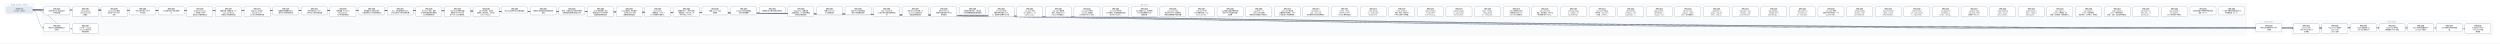
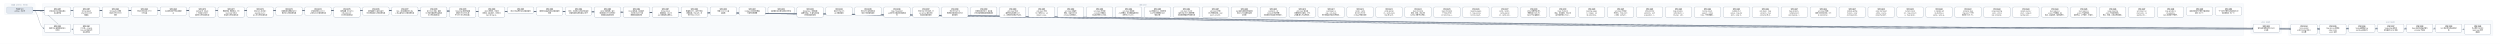
- <svg xmlns="http://www.w3.org/2000/svg" width="23064" height="400" viewBox="0 0 23064 400" font-family="PingFang SC, Microsoft YaHei, sans-serif">
+ <svg xmlns="http://www.w3.org/2000/svg" width="22800" height="400" viewBox="0 0 22800 400" font-family="PingFang SC, Microsoft YaHei, sans-serif">
  <defs>
    <marker id="arrow" viewBox="0 0 10 10" refX="9" refY="5" markerWidth="7" markerHeight="7" orient="auto-start-reverse">
      <path d="M0,0 L10,5 L0,10 z" fill="#475569" />
    </marker>
  </defs>
-   <rect width="23064" height="400" fill="#ffffff" />
+   <rect width="22800" height="400" fill="#ffffff" />
  <rect x="40" y="30" width="280" height="106" rx="12" fill="#f8fafc" stroke="#e2e8f0" />
-   <text x="180" y="50" text-anchor="middle" font-size="13" fill="#64748b">已完成（archive，349 份）</text>
-   <rect x="384" y="30" width="20344" height="298" rx="12" fill="#f8fafc" stroke="#e2e8f0" />
-   <text x="10556" y="50" text-anchor="middle" font-size="13" fill="#64748b">现行 active</text>
-   <rect x="20792" y="186" width="280" height="124" rx="12" fill="#f8fafc" stroke="#e2e8f0" />
-   <text x="20932" y="206" text-anchor="middle" font-size="13" fill="#64748b">v0.43（draft）</text>
-   <rect x="21136" y="186" width="1864" height="142" rx="12" fill="#f8fafc" stroke="#e2e8f0" />
-   <text x="22068" y="206" text-anchor="middle" font-size="13" fill="#64748b">v0.44（draft）</text>
-   <path d="M 300 92 C 10556 92, 10556 257, 20812 257" fill="none" stroke="#475569" stroke-width="1.5" marker-end="url(#arrow)" />
+   <text x="180" y="50" text-anchor="middle" font-size="13" fill="#64748b">已完成（archive，350 份）</text>
+   <rect x="384" y="30" width="20080" height="298" rx="12" fill="#f8fafc" stroke="#e2e8f0" />
+   <text x="10424" y="50" text-anchor="middle" font-size="13" fill="#64748b">现行 active</text>
+   <rect x="20528" y="186" width="280" height="124" rx="12" fill="#f8fafc" stroke="#e2e8f0" />
+   <text x="20668" y="206" text-anchor="middle" font-size="13" fill="#64748b">v0.43（draft）</text>
+   <rect x="20872" y="186" width="1864" height="142" rx="12" fill="#f8fafc" stroke="#e2e8f0" />
+   <text x="21804" y="206" text-anchor="middle" font-size="13" fill="#64748b">v0.44（draft）</text>
+   <path d="M 300 92 C 10424 92, 10424 257, 20548 257" fill="none" stroke="#475569" stroke-width="1.5" marker-end="url(#arrow)" />
  <path d="M 300 92 C 352 92, 352 257, 404 257" fill="none" stroke="#475569" stroke-width="1.5" marker-end="url(#arrow)" />
+   <path d="M 300 92 C 10596 92, 10596 266, 20892 266" fill="none" stroke="#475569" stroke-width="1.5" marker-end="url(#arrow)" />
  <path d="M 300 92 C 10728 92, 10728 266, 21156 266" fill="none" stroke="#475569" stroke-width="1.5" marker-end="url(#arrow)" />
-   <path d="M 300 92 C 10860 92, 10860 266, 21420 266" fill="none" stroke="#475569" stroke-width="1.5" marker-end="url(#arrow)" />
+   <path d="M 300 92 C 10860 92, 10860 257, 21420 257" fill="none" stroke="#475569" stroke-width="1.5" marker-end="url(#arrow)" />
  <path d="M 300 92 C 10992 92, 10992 257, 21684 257" fill="none" stroke="#475569" stroke-width="1.5" marker-end="url(#arrow)" />
  <path d="M 300 92 C 11124 92, 11124 257, 21948 257" fill="none" stroke="#475569" stroke-width="1.5" marker-end="url(#arrow)" />
  <path d="M 300 92 C 11256 92, 11256 257, 22212 257" fill="none" stroke="#475569" stroke-width="1.5" marker-end="url(#arrow)" />
-   <path d="M 300 92 C 11388 92, 11388 257, 22476 257" fill="none" stroke="#475569" stroke-width="1.5" marker-end="url(#arrow)" />
-   <path d="M 300 92 C 11520 92, 11520 266, 22740 266" fill="none" stroke="#475569" stroke-width="1.5" marker-end="url(#arrow)" />
+   <path d="M 300 92 C 11388 92, 11388 266, 22476 266" fill="none" stroke="#475569" stroke-width="1.5" marker-end="url(#arrow)" />
  <path d="M 300 92 C 484 92, 484 266, 668 266" fill="none" stroke="#475569" stroke-width="1.5" marker-end="url(#arrow)" />
  <rect x="404" y="64" width="240" height="74" rx="10" fill="#ffffff" stroke="#64748b" stroke-width="1.5" />
  <text x="524" y="87" text-anchor="middle" font-size="13" font-weight="600">SPEC-0291</text>
  <text x="524" y="105" text-anchor="middle" font-size="13">非空只读 Map 构造与插入</text>
  <text x="524" y="123" text-anchor="middle" font-size="13">序共享存储</text>
-   <rect x="20812" y="220" width="240" height="74" rx="10" fill="#ffffff" stroke="#64748b" stroke-width="1.5" />
-   <text x="20932" y="243" text-anchor="middle" font-size="13" font-weight="600">SPEC-0292</text>
-   <text x="20932" y="261" text-anchor="middle" font-size="13">链内立即消费序列与 owne</text>
-   <text x="20932" y="279" text-anchor="middle" font-size="13">d 结果</text>
+   <rect x="20548" y="220" width="240" height="74" rx="10" fill="#ffffff" stroke="#64748b" stroke-width="1.5" />
+   <text x="20668" y="243" text-anchor="middle" font-size="13" font-weight="600">SPEC-0292</text>
+   <text x="20668" y="261" text-anchor="middle" font-size="13">链内立即消费序列与 owne</text>
+   <text x="20668" y="279" text-anchor="middle" font-size="13">d 结果</text>
  <rect x="404" y="220" width="240" height="74" rx="10" fill="#ffffff" stroke="#64748b" stroke-width="1.5" />
  <text x="524" y="243" text-anchor="middle" font-size="13" font-weight="600">SPEC-0333</text>
  <text x="524" y="261" text-anchor="middle" font-size="13">静态 Map 返回调用的双入</text>
  <text x="524" y="279" text-anchor="middle" font-size="13">口闭合</text>
+   <rect x="20892" y="220" width="240" height="92" rx="10" fill="#ffffff" stroke="#64748b" stroke-width="1.5" />
+   <text x="21012" y="243" text-anchor="middle" font-size="13" font-weight="600">SPEC-0334</text>
+   <text x="21012" y="261" text-anchor="middle" font-size="13">String nullabl</text>
+   <text x="21012" y="279" text-anchor="middle" font-size="13">e 表示与 Map 组合 A</text>
+   <text x="21012" y="297" text-anchor="middle" font-size="13">BI 前置</text>
  <rect x="21156" y="220" width="240" height="92" rx="10" fill="#ffffff" stroke="#64748b" stroke-width="1.5" />
-   <text x="21276" y="243" text-anchor="middle" font-size="13" font-weight="600">SPEC-0334</text>
-   <text x="21276" y="261" text-anchor="middle" font-size="13">String nullabl</text>
-   <text x="21276" y="279" text-anchor="middle" font-size="13">e 表示与 Map 组合 A</text>
-   <text x="21276" y="297" text-anchor="middle" font-size="13">BI 前置</text>
-   <rect x="21420" y="220" width="240" height="92" rx="10" fill="#ffffff" stroke="#64748b" stroke-width="1.5" />
-   <text x="21540" y="243" text-anchor="middle" font-size="13" font-weight="600">SPEC-0335</text>
-   <text x="21540" y="261" text-anchor="middle" font-size="13">Map Borrow 结果的</text>
-   <text x="21540" y="279" text-anchor="middle" font-size="13"> caller contin</text>
-   <text x="21540" y="297" text-anchor="middle" font-size="13">uation 证明</text>
+   <text x="21276" y="243" text-anchor="middle" font-size="13" font-weight="600">SPEC-0335</text>
+   <text x="21276" y="261" text-anchor="middle" font-size="13">Map Borrow 结果的</text>
+   <text x="21276" y="279" text-anchor="middle" font-size="13"> caller contin</text>
+   <text x="21276" y="297" text-anchor="middle" font-size="13">uation 证明</text>
+   <rect x="21420" y="220" width="240" height="74" rx="10" fill="#ffffff" stroke="#64748b" stroke-width="1.5" />
+   <text x="21540" y="243" text-anchor="middle" font-size="13" font-weight="600">SPEC-0336</text>
+   <text x="21540" y="261" text-anchor="middle" font-size="13">Single 函数值的 ow</text>
+   <text x="21540" y="279" text-anchor="middle" font-size="13">ned Map 结果交付</text>
  <rect x="21684" y="220" width="240" height="74" rx="10" fill="#ffffff" stroke="#64748b" stroke-width="1.5" />
-   <text x="21804" y="243" text-anchor="middle" font-size="13" font-weight="600">SPEC-0336</text>
-   <text x="21804" y="261" text-anchor="middle" font-size="13">Single 函数值的 ow</text>
-   <text x="21804" y="279" text-anchor="middle" font-size="13">ned Map 结果交付</text>
+   <text x="21804" y="243" text-anchor="middle" font-size="13" font-weight="600">SPEC-0337</text>
+   <text x="21804" y="261" text-anchor="middle" font-size="13">Single Map 条件结</text>
+   <text x="21804" y="279" text-anchor="middle" font-size="13">果与重绑 owner 运输</text>
  <rect x="21948" y="220" width="240" height="74" rx="10" fill="#ffffff" stroke="#64748b" stroke-width="1.5" />
-   <text x="22068" y="243" text-anchor="middle" font-size="13" font-weight="600">SPEC-0337</text>
-   <text x="22068" y="261" text-anchor="middle" font-size="13">Single Map 条件结</text>
-   <text x="22068" y="279" text-anchor="middle" font-size="13">果与重绑 owner 运输</text>
+   <text x="22068" y="243" text-anchor="middle" font-size="13" font-weight="600">SPEC-0338</text>
+   <text x="22068" y="261" text-anchor="middle" font-size="13">Never 条件的普通求值与</text>
+   <text x="22068" y="279" text-anchor="middle" font-size="13"> provider 不获取</text>
  <rect x="22212" y="220" width="240" height="74" rx="10" fill="#ffffff" stroke="#64748b" stroke-width="1.5" />
-   <text x="22332" y="243" text-anchor="middle" font-size="13" font-weight="600">SPEC-0338</text>
-   <text x="22332" y="261" text-anchor="middle" font-size="13">Never 条件的普通求值与</text>
-   <text x="22332" y="279" text-anchor="middle" font-size="13"> provider 不获取</text>
-   <rect x="22476" y="220" width="240" height="74" rx="10" fill="#ffffff" stroke="#64748b" stroke-width="1.5" />
-   <text x="22596" y="243" text-anchor="middle" font-size="13" font-weight="600">SPEC-0339</text>
-   <text x="22596" y="261" text-anchor="middle" font-size="13">Unit 值实参与待决调用求</text>
-   <text x="22596" y="279" text-anchor="middle" font-size="13">值</text>
-   <rect x="22740" y="220" width="240" height="92" rx="10" fill="#ffffff" stroke="#64748b" stroke-width="1.5" />
-   <text x="22860" y="243" text-anchor="middle" font-size="13" font-weight="600">SPEC-0340</text>
-   <text x="22860" y="261" text-anchor="middle" font-size="13">名义类型 nullable </text>
-   <text x="22860" y="279" text-anchor="middle" font-size="13">retest view 的普</text>
-   <text x="22860" y="297" text-anchor="middle" font-size="13">通读取</text>
+   <text x="22332" y="243" text-anchor="middle" font-size="13" font-weight="600">SPEC-0339</text>
+   <text x="22332" y="261" text-anchor="middle" font-size="13">Unit 值实参与待决调用求</text>
+   <text x="22332" y="279" text-anchor="middle" font-size="13">值</text>
+   <rect x="22476" y="220" width="240" height="92" rx="10" fill="#ffffff" stroke="#64748b" stroke-width="1.5" />
+   <text x="22596" y="243" text-anchor="middle" font-size="13" font-weight="600">SPEC-0340</text>
+   <text x="22596" y="261" text-anchor="middle" font-size="13">名义类型 nullable </text>
+   <text x="22596" y="279" text-anchor="middle" font-size="13">retest view 的普</text>
+   <text x="22596" y="297" text-anchor="middle" font-size="13">通读取</text>
  <rect x="668" y="220" width="240" height="92" rx="10" fill="#ffffff" stroke="#64748b" stroke-width="1.5" />
  <text x="788" y="243" text-anchor="middle" font-size="13" font-weight="600">SPEC-0341</text>
  <text x="788" y="261" text-anchor="middle" font-size="13">D10 统一 compila</text>
  <text x="788" y="279" text-anchor="middle" font-size="13">tion-unit 检查与代</text>
  <text x="788" y="297" text-anchor="middle" font-size="13">码生成管线</text>
  <rect x="668" y="64" width="240" height="92" rx="10" fill="#ffffff" stroke="#64748b" stroke-width="1.5" />
  <text x="788" y="87" text-anchor="middle" font-size="13" font-weight="600">SPEC-0357</text>
  <text x="788" y="105" text-anchor="middle" font-size="13">String subject</text>
  <text x="788" y="123" text-anchor="middle" font-size="13"> when 的 Unit 清</text>
  <text x="788" y="141" text-anchor="middle" font-size="13">理事实</text>
  <rect x="932" y="64" width="240" height="92" rx="10" fill="#ffffff" stroke="#64748b" stroke-width="1.5" />
  <text x="1052" y="87" text-anchor="middle" font-size="13" font-weight="600">SPEC-0360</text>
  <text x="1052" y="105" text-anchor="middle" font-size="13">String when 清理</text>
  <text x="1052" y="123" text-anchor="middle" font-size="13">事实的 refinement</text>
  <text x="1052" y="141" text-anchor="middle" font-size="13"> 消费</text>
  <rect x="1196" y="64" width="240" height="74" rx="10" fill="#ffffff" stroke="#64748b" stroke-width="1.5" />
  <text x="1316" y="87" text-anchor="middle" font-size="13" font-weight="600">SPEC-0368</text>
  <text x="1316" y="105" text-anchor="middle" font-size="13">可信文本扩展与 UTF-8 </text>
  <text x="1316" y="123" text-anchor="middle" font-size="13">字节往返</text>
  <rect x="1460" y="64" width="240" height="74" rx="10" fill="#ffffff" stroke="#64748b" stroke-width="1.5" />
  <text x="1580" y="87" text-anchor="middle" font-size="13" font-weight="600">SPEC-0369</text>
  <text x="1580" y="105" text-anchor="middle" font-size="13">CLI 最终调试产物与源码断</text>
  <text x="1580" y="123" text-anchor="middle" font-size="13">点</text>
  <rect x="1724" y="64" width="240" height="92" rx="10" fill="#ffffff" stroke="#64748b" stroke-width="1.5" />
  <text x="1844" y="87" text-anchor="middle" font-size="13" font-weight="600">SPEC-0370</text>
  <text x="1844" y="105" text-anchor="middle" font-size="13">lambda 体（thunk</text>
  <text x="1844" y="123" text-anchor="middle" font-size="13">）与局部 callable </text>
  <text x="1844" y="141" text-anchor="middle" font-size="13">绑定迁入所有权细化层</text>
  <rect x="1988" y="64" width="240" height="92" rx="10" fill="#ffffff" stroke="#64748b" stroke-width="1.5" />
  <text x="2108" y="87" text-anchor="middle" font-size="13" font-weight="600">SPEC-0371</text>
  <text x="2108" y="105" text-anchor="middle" font-size="13">整数内建、整数区间、Stri</text>
  <text x="2108" y="123" text-anchor="middle" font-size="13">ng.clone() 与文本</text>
  <text x="2108" y="141" text-anchor="middle" font-size="13">原语迁入所有权细化层</text>
  <rect x="2252" y="64" width="240" height="92" rx="10" fill="#ffffff" stroke="#64748b" stroke-width="1.5" />
  <text x="2372" y="87" text-anchor="middle" font-size="13" font-weight="600">SPEC-0372</text>
  <text x="2372" y="105" text-anchor="middle" font-size="13">泛型 class 与泛型 C</text>
  <text x="2372" y="123" text-anchor="middle" font-size="13">opyable enum c</text>
  <text x="2372" y="141" text-anchor="middle" font-size="13">lass 迁入所有权细化层</text>
  <rect x="2516" y="64" width="240" height="74" rx="10" fill="#ffffff" stroke="#64748b" stroke-width="1.5" />
  <text x="2636" y="87" text-anchor="middle" font-size="13" font-weight="600">SPEC-0373</text>
  <text x="2636" y="105" text-anchor="middle" font-size="13">局部解构与整数区间 for </text>
  <text x="2636" y="123" text-anchor="middle" font-size="13">循环迁入所有权细化层</text>
  <rect x="2780" y="64" width="240" height="74" rx="10" fill="#ffffff" stroke="#64748b" stroke-width="1.5" />
  <text x="2900" y="87" text-anchor="middle" font-size="13" font-weight="600">SPEC-0374</text>
  <text x="2900" y="105" text-anchor="middle" font-size="13">所有权原语与 const v</text>
  <text x="2900" y="123" text-anchor="middle" font-size="13">al 物化迁入所有权细化层</text>
  <rect x="3044" y="64" width="240" height="92" rx="10" fill="#ffffff" stroke="#64748b" stroke-width="1.5" />
  <text x="3164" y="87" text-anchor="middle" font-size="13" font-weight="600">SPEC-0375</text>
  <text x="3164" y="105" text-anchor="middle" font-size="13">顺序容器（Array/Lis</text>
  <text x="3164" y="123" text-anchor="middle" font-size="13">t/MutableList）</text>
  <text x="3164" y="141" text-anchor="middle" font-size="13">迁入所有权细化层</text>
  <rect x="3308" y="64" width="240" height="74" rx="10" fill="#ffffff" stroke="#64748b" stroke-width="1.5" />
  <text x="3428" y="87" text-anchor="middle" font-size="13" font-weight="600">SPEC-0376</text>
  <text x="3428" y="105" text-anchor="middle" font-size="13">顺序容器 for 遍历与运行</text>
  <text x="3428" y="123" text-anchor="middle" font-size="13">时长度构造迁入所有权细化层</text>
  <rect x="3572" y="64" width="240" height="74" rx="10" fill="#ffffff" stroke="#64748b" stroke-width="1.5" />
  <text x="3692" y="87" text-anchor="middle" font-size="13" font-weight="600">SPEC-0377</text>
  <text x="3692" y="105" text-anchor="middle" font-size="13">Box、递归装箱枚举与 Ma</text>
  <text x="3692" y="123" text-anchor="middle" font-size="13">p 核心操作迁入所有权细化层</text>
  <rect x="3836" y="64" width="240" height="92" rx="10" fill="#ffffff" stroke="#64748b" stroke-width="1.5" />
  <text x="3956" y="87" text-anchor="middle" font-size="13" font-weight="600">SPEC-0378</text>
  <text x="3956" y="105" text-anchor="middle" font-size="13">复合 class 字段、通用</text>
  <text x="3956" y="123" text-anchor="middle" font-size="13"> Rc 负载与智能窄化接收者</text>
  <text x="3956" y="141" text-anchor="middle" font-size="13">迁入所有权细化层</text>
  <rect x="4100" y="64" width="240" height="92" rx="10" fill="#ffffff" stroke="#64748b" stroke-width="1.5" />
  <text x="4220" y="87" text-anchor="middle" font-size="13" font-weight="600">SPEC-0379</text>
  <text x="4220" y="105" text-anchor="middle" font-size="13">MoveOnly 局部可变重</text>
  <text x="4220" y="123" text-anchor="middle" font-size="13">赋值与 MoveOnly 枚</text>
  <text x="4220" y="141" text-anchor="middle" font-size="13">举 when 迁入所有权细…</text>
  <rect x="4364" y="64" width="240" height="92" rx="10" fill="#ffffff" stroke="#64748b" stroke-width="1.5" />
  <text x="4484" y="87" text-anchor="middle" font-size="13" font-weight="600">SPEC-0380</text>
  <text x="4484" y="105" text-anchor="middle" font-size="13">deinit 析构体、多层字</text>
  <text x="4484" y="123" text-anchor="middle" font-size="13">段借用、接口委托、无状态 o</text>
  <text x="4484" y="141" text-anchor="middle" font-size="13">bject 与 Map.w…</text>
  <rect x="4628" y="64" width="240" height="56" rx="10" fill="#ffffff" stroke="#64748b" stroke-width="1.5" />
  <text x="4748" y="87" text-anchor="middle" font-size="13" font-weight="600">SPEC-0381</text>
  <text x="4748" y="105" text-anchor="middle" font-size="13">默认分流边界修复与旧路径退休</text>
  <rect x="4892" y="64" width="240" height="74" rx="10" fill="#ffffff" stroke="#64748b" stroke-width="1.5" />
  <text x="5012" y="87" text-anchor="middle" font-size="13" font-weight="600">SPEC-0383</text>
  <text x="5012" y="105" text-anchor="middle" font-size="13">最终默认路由收敛与旧路径退休</text>
  <text x="5012" y="123" text-anchor="middle" font-size="13">收尾</text>
  <rect x="5156" y="64" width="240" height="74" rx="10" fill="#ffffff" stroke="#64748b" stroke-width="1.5" />
  <text x="5276" y="87" text-anchor="middle" font-size="13" font-weight="600">SPEC-0384</text>
  <text x="5276" y="105" text-anchor="middle" font-size="13">枚举、非空断言与可变列表变更</text>
  <text x="5276" y="123" text-anchor="middle" font-size="13">旧路径退役及细化层准入补齐</text>
  <rect x="5420" y="64" width="240" height="92" rx="10" fill="#ffffff" stroke="#64748b" stroke-width="1.5" />
  <text x="5540" y="87" text-anchor="middle" font-size="13" font-weight="600">SPEC-0385</text>
  <text x="5540" y="105" text-anchor="middle" font-size="13">deinit 字段借用、独立</text>
  <text x="5540" y="123" text-anchor="middle" font-size="13">堆对象可空 if 与字符串字</text>
  <text x="5540" y="141" text-anchor="middle" font-size="13">段接收者旧路径退役</text>
  <rect x="5684" y="64" width="240" height="92" rx="10" fill="#ffffff" stroke="#64748b" stroke-width="1.5" />
  <text x="5804" y="87" text-anchor="middle" font-size="13" font-weight="600">SPEC-0386</text>
  <text x="5804" y="105" text-anchor="middle" font-size="13">Inout 接收者、接口委托</text>
  <text x="5804" y="123" text-anchor="middle" font-size="13">、无状态 object 与局</text>
  <text x="5804" y="141" text-anchor="middle" font-size="13">部解构旧路径退役</text>
  <rect x="5948" y="64" width="240" height="92" rx="10" fill="#ffffff" stroke="#64748b" stroke-width="1.5" />
  <text x="6068" y="87" text-anchor="middle" font-size="13" font-weight="600">SPEC-0387</text>
  <text x="6068" y="105" text-anchor="middle" font-size="13">String.clone()</text>
  <text x="6068" y="123" text-anchor="middle" font-size="13">、装箱构造、value cl</text>
  <text x="6068" y="141" text-anchor="middle" font-size="13">ass 字段借用与通用 w…</text>
  <rect x="6212" y="64" width="240" height="92" rx="10" fill="#ffffff" stroke="#64748b" stroke-width="1.5" />
  <text x="6332" y="87" text-anchor="middle" font-size="13" font-weight="600">SPEC-0388</text>
  <text x="6332" y="105" text-anchor="middle" font-size="13">数值区间 for、运行时长度</text>
  <text x="6332" y="123" text-anchor="middle" font-size="13">容器构造、Map.get、非</text>
  <text x="6332" y="141" text-anchor="middle" font-size="13">可空 Map.consum…</text>
  <rect x="6476" y="64" width="240" height="74" rx="10" fill="#ffffff" stroke="#64748b" stroke-width="1.5" />
  <text x="6596" y="87" text-anchor="middle" font-size="13" font-weight="600">SPEC-0390</text>
  <text x="6596" y="105" text-anchor="middle" font-size="13">预置 Linux CI 工具</text>
  <text x="6596" y="123" text-anchor="middle" font-size="13">链镜像</text>
  <rect x="6740" y="64" width="240" height="74" rx="10" fill="#ffffff" stroke="#64748b" stroke-width="1.5" />
  <text x="6860" y="87" text-anchor="middle" font-size="13" font-weight="600">SPEC-0391</text>
  <text x="6860" y="105" text-anchor="middle" font-size="13">Codegen 测试诊断落盘</text>
  <text x="6860" y="123" text-anchor="middle" font-size="13">与有界失败摘要</text>
  <rect x="7004" y="64" width="240" height="56" rx="10" fill="#ffffff" stroke="#64748b" stroke-width="1.5" />
  <text x="7124" y="87" text-anchor="middle" font-size="13" font-weight="600">SPEC-0392</text>
  <text x="7124" y="105" text-anchor="middle" font-size="13">编译器分层复审与前端合同修复</text>
  <rect x="7268" y="64" width="240" height="92" rx="10" fill="#ffffff" stroke="#64748b" stroke-width="1.5" />
  <text x="7388" y="87" text-anchor="middle" font-size="13" font-weight="600">SPEC-0393</text>
  <text x="7388" y="105" text-anchor="middle" font-size="13">RangeView、借用结果</text>
  <text x="7388" y="123" text-anchor="middle" font-size="13">函数与绑定、Rc 操作及带捕</text>
  <text x="7388" y="141" text-anchor="middle" font-size="13">获闭包旧路径退役</text>
  <rect x="7532" y="64" width="240" height="74" rx="10" fill="#ffffff" stroke="#64748b" stroke-width="1.5" />
  <text x="7652" y="87" text-anchor="middle" font-size="13" font-weight="600">SPEC-0394</text>
  <text x="7652" y="105" text-anchor="middle" font-size="13">直接 String.clon</text>
  <text x="7652" y="123" text-anchor="middle" font-size="13">e() 旧路径退役</text>
  <rect x="7796" y="64" width="240" height="74" rx="10" fill="#ffffff" stroke="#64748b" stroke-width="1.5" />
  <text x="7916" y="87" text-anchor="middle" font-size="13" font-weight="600">SPEC-0395</text>
  <text x="7916" y="105" text-anchor="middle" font-size="13">可空 while 证明视图与</text>
  <text x="7916" y="123" text-anchor="middle" font-size="13">借用子项旧路径退役</text>
  <rect x="8060" y="64" width="240" height="92" rx="10" fill="#ffffff" stroke="#64748b" stroke-width="1.5" />
  <text x="8180" y="87" text-anchor="middle" font-size="13" font-weight="600">SPEC-0396</text>
  <text x="8180" y="105" text-anchor="middle" font-size="13">Map / MutableM</text>
  <text x="8180" y="123" text-anchor="middle" font-size="13">ap 迭代与关联延续旧路径退</text>
  <text x="8180" y="141" text-anchor="middle" font-size="13">役</text>
  <rect x="8324" y="64" width="240" height="92" rx="10" fill="#ffffff" stroke="#64748b" stroke-width="1.5" />
  <text x="8444" y="87" text-anchor="middle" font-size="13" font-weight="600">SPEC-0397</text>
  <text x="8444" y="105" text-anchor="middle" font-size="13">可空 Map 分支/消费、M</text>
  <text x="8444" y="123" text-anchor="middle" font-size="13">ap.remove 借用与闭</text>
  <text x="8444" y="141" text-anchor="middle" font-size="13">包回退旧路径退役</text>
  <rect x="8588" y="64" width="240" height="92" rx="10" fill="#ffffff" stroke="#64748b" stroke-width="1.5" />
  <text x="8708" y="87" text-anchor="middle" font-size="13" font-weight="600">SPEC-0398</text>
  <text x="8708" y="105" text-anchor="middle" font-size="13">可空 String if 与</text>
  <text x="8708" y="123" text-anchor="middle" font-size="13">同根可空堆对象字段 if 旧</text>
  <text x="8708" y="141" text-anchor="middle" font-size="13">路径退役</text>
  <rect x="8852" y="64" width="240" height="74" rx="10" fill="#ffffff" stroke="#64748b" stroke-width="1.5" />
  <text x="8972" y="87" text-anchor="middle" font-size="13" font-weight="600">SPEC-0399</text>
  <text x="8972" y="105" text-anchor="middle" font-size="13">同根堆对象可空 if、接口委</text>
  <text x="8972" y="123" text-anchor="middle" font-size="13">托与混合兼容回退旧路径退役</text>
  <rect x="9116" y="64" width="240" height="92" rx="10" fill="#ffffff" stroke="#64748b" stroke-width="1.5" />
  <text x="9236" y="87" text-anchor="middle" font-size="13" font-weight="600">SPEC-0400</text>
  <text x="9236" y="105" text-anchor="middle" font-size="13">unit_lower 区间/</text>
  <text x="9236" y="123" text-anchor="middle" font-size="13">捕获/闭包来源死 Carri</text>
  <text x="9236" y="141" text-anchor="middle" font-size="13">er、调用帧冗余槽与守卫测…</text>
  <rect x="9380" y="64" width="240" height="92" rx="10" fill="#ffffff" stroke="#64748b" stroke-width="1.5" />
  <text x="9500" y="87" text-anchor="middle" font-size="13" font-weight="600">SPEC-0401</text>
  <text x="9500" y="105" text-anchor="middle" font-size="13">unit_lower 可空 </text>
  <text x="9500" y="123" text-anchor="middle" font-size="13">Rc if 证明入口、val</text>
  <text x="9500" y="141" text-anchor="middle" font-size="13">idated_rc_ope…</text>
  <rect x="9644" y="64" width="240" height="92" rx="10" fill="#ffffff" stroke="#64748b" stroke-width="1.5" />
  <text x="9764" y="87" text-anchor="middle" font-size="13" font-weight="600">SPEC-0402</text>
  <text x="9764" y="105" text-anchor="middle" font-size="13">unit_lower 遗留壳</text>
  <text x="9764" y="123" text-anchor="middle" font-size="13">模块、单变体 Iterati</text>
  <text x="9764" y="141" text-anchor="middle" font-size="13">onState 与死辅助入…</text>
  <rect x="9908" y="64" width="240" height="92" rx="10" fill="#ffffff" stroke="#64748b" stroke-width="1.5" />
  <text x="10028" y="87" text-anchor="middle" font-size="13" font-weight="600">SPEC-0403</text>
  <text x="10028" y="105" text-anchor="middle" font-size="13">unit_lower 死字段</text>
  <text x="10028" y="123" text-anchor="middle" font-size="13">、provider 死辅助入</text>
  <text x="10028" y="141" text-anchor="middle" font-size="13">口与测试专用 ssa 支持…</text>
  <rect x="10172" y="64" width="240" height="92" rx="10" fill="#ffffff" stroke="#64748b" stroke-width="1.5" />
  <text x="10292" y="87" text-anchor="middle" font-size="13" font-weight="600">SPEC-0404</text>
  <text x="10292" y="105" text-anchor="middle" font-size="13">unit_lower 剩余单</text>
  <text x="10292" y="123" text-anchor="middle" font-size="13">入口壳模块、重复辅助函数与测</text>
  <text x="10292" y="141" text-anchor="middle" font-size="13">试专用 unit_plan…</text>
  <rect x="10436" y="64" width="240" height="92" rx="10" fill="#ffffff" stroke="#64748b" stroke-width="1.5" />
  <text x="10556" y="87" text-anchor="middle" font-size="13" font-weight="600">SPEC-0405</text>
  <text x="10556" y="105" text-anchor="middle" font-size="13">ssa 死辅助入口、测试专用</text>
  <text x="10556" y="123" text-anchor="middle" font-size="13">入口门控与跨模块 Span </text>
  <text x="10556" y="141" text-anchor="middle" font-size="13">辅助去重</text>
  <rect x="10700" y="64" width="240" height="92" rx="10" fill="#ffffff" stroke="#64748b" stroke-width="1.5" />
  <text x="10820" y="87" text-anchor="middle" font-size="13" font-weight="600">SPEC-0406</text>
  <text x="10820" y="105" text-anchor="middle" font-size="13">unit_lower 入口交</text>
  <text x="10820" y="123" text-anchor="middle" font-size="13">接与可空 when 清理壳模</text>
  <text x="10820" y="141" text-anchor="middle" font-size="13">块收敛及整数算子映射去重</text>
  <rect x="10964" y="64" width="240" height="92" rx="10" fill="#ffffff" stroke="#64748b" stroke-width="1.5" />
  <text x="11084" y="87" text-anchor="middle" font-size="13" font-weight="600">SPEC-0407</text>
  <text x="11084" y="105" text-anchor="middle" font-size="13">unit_lower 析构/</text>
  <text x="11084" y="123" text-anchor="middle" font-size="13">CFG 壳模块收敛、expr</text>
  <text x="11084" y="141" text-anchor="middle" font-size="13">ession_core 测…</text>
  <rect x="11228" y="64" width="240" height="92" rx="10" fill="#ffffff" stroke="#64748b" stroke-width="1.5" />
  <text x="11348" y="87" text-anchor="middle" font-size="13" font-weight="600">SPEC-0408</text>
  <text x="11348" y="105" text-anchor="middle" font-size="13">ssa 类型与源查询壳模块收</text>
  <text x="11348" y="123" text-anchor="middle" font-size="13">敛及 null 字面量判定辅</text>
  <text x="11348" y="141" text-anchor="middle" font-size="13">助去重</text>
  <rect x="11492" y="64" width="240" height="92" rx="10" fill="#ffffff" stroke="#64748b" stroke-width="1.5" />
  <text x="11612" y="87" text-anchor="middle" font-size="13" font-weight="600">SPEC-0409</text>
  <text x="11612" y="105" text-anchor="middle" font-size="13">ssa/deinit、ref</text>
  <text x="11612" y="123" text-anchor="middle" font-size="13">ine/build 凭证壳模</text>
  <text x="11612" y="141" text-anchor="middle" font-size="13">块收敛及冗余路由/作用域状…</text>
  <rect x="11756" y="64" width="240" height="92" rx="10" fill="#ffffff" stroke="#64748b" stroke-width="1.5" />
  <text x="11876" y="87" text-anchor="middle" font-size="13" font-weight="600">SPEC-0410</text>
  <text x="11876" y="105" text-anchor="middle" font-size="13">unit_lower 接口委</text>
  <text x="11876" y="123" text-anchor="middle" font-size="13">托兼容死分支退役、refin</text>
  <text x="11876" y="141" text-anchor="middle" font-size="13">e 构建/准入/凭证壳模块…</text>
  <rect x="12020" y="64" width="240" height="92" rx="10" fill="#ffffff" stroke="#64748b" stroke-width="1.5" />
  <text x="12140" y="87" text-anchor="middle" font-size="13" font-weight="600">SPEC-0411</text>
  <text x="12140" y="105" text-anchor="middle" font-size="13">ssa/integer_ra</text>
  <text x="12140" y="123" text-anchor="middle" font-size="13">nge、unit_lower</text>
  <text x="12140" y="141" text-anchor="middle" font-size="13"> 迭代清理与空值比较壳模块…</text>
  <rect x="12284" y="64" width="240" height="92" rx="10" fill="#ffffff" stroke="#64748b" stroke-width="1.5" />
  <text x="12404" y="87" text-anchor="middle" font-size="13" font-weight="600">SPEC-0412</text>
  <text x="12404" y="105" text-anchor="middle" font-size="13">render、verify </text>
  <text x="12404" y="123" text-anchor="middle" font-size="13">及 lower_fronte</text>
  <text x="12404" y="141" text-anchor="middle" font-size="13">nd Map 壳模块退役</text>
  <rect x="12548" y="64" width="240" height="92" rx="10" fill="#ffffff" stroke="#64748b" stroke-width="1.5" />
  <text x="12668" y="87" text-anchor="middle" font-size="13" font-weight="600">SPEC-0413</text>
  <text x="12668" y="105" text-anchor="middle" font-size="13">verify_operati</text>
  <text x="12668" y="123" text-anchor="middle" font-size="13">on、verify_owne</text>
  <text x="12668" y="141" text-anchor="middle" font-size="13">rship 及 verif…</text>
  <rect x="12812" y="64" width="240" height="92" rx="10" fill="#ffffff" stroke="#64748b" stroke-width="1.5" />
  <text x="12932" y="87" text-anchor="middle" font-size="13" font-weight="600">SPEC-0414</text>
  <text x="12932" y="105" text-anchor="middle" font-size="13">lower_frontend</text>
  <text x="12932" y="123" text-anchor="middle" font-size="13"> 标量、枚举、闭包 ABI </text>
  <text x="12932" y="141" text-anchor="middle" font-size="13">与 Map 消费/守卫壳模…</text>
  <rect x="13076" y="64" width="240" height="92" rx="10" fill="#ffffff" stroke="#64748b" stroke-width="1.5" />
  <text x="13196" y="87" text-anchor="middle" font-size="13" font-weight="600">SPEC-0415</text>
  <text x="13196" y="105" text-anchor="middle" font-size="13">lower_frontend</text>
  <text x="13196" y="123" text-anchor="middle" font-size="13"> 下 map_iterati</text>
  <text x="13196" y="141" text-anchor="middle" font-size="13">on 与 borrow_a…</text>
  <rect x="13340" y="64" width="240" height="92" rx="10" fill="#ffffff" stroke="#64748b" stroke-width="1.5" />
  <text x="13460" y="87" text-anchor="middle" font-size="13" font-weight="600">SPEC-0416</text>
  <text x="13460" y="105" text-anchor="middle" font-size="13">lowering_suppo</text>
  <text x="13460" y="123" text-anchor="middle" font-size="13">rt、map_source、</text>
  <text x="13460" y="141" text-anchor="middle" font-size="13">borrow_result…</text>
  <rect x="13604" y="64" width="240" height="92" rx="10" fill="#ffffff" stroke="#64748b" stroke-width="1.5" />
  <text x="13724" y="87" text-anchor="middle" font-size="13" font-weight="600">SPEC-0417</text>
  <text x="13724" y="105" text-anchor="middle" font-size="13">verify、render、</text>
  <text x="13724" y="123" text-anchor="middle" font-size="13">verify_operati</text>
  <text x="13724" y="141" text-anchor="middle" font-size="13">on、verify_own…</text>
  <rect x="13868" y="64" width="240" height="92" rx="10" fill="#ffffff" stroke="#64748b" stroke-width="1.5" />
  <text x="13988" y="87" text-anchor="middle" font-size="13" font-weight="600">SPEC-0418</text>
  <text x="13988" y="105" text-anchor="middle" font-size="13">refine 借用凭证/准入</text>
  <text x="13988" y="123" text-anchor="middle" font-size="13">壳模块及 lower_fro</text>
  <text x="13988" y="141" text-anchor="middle" font-size="13">ntend 守卫/容器/闭…</text>
  <rect x="14132" y="64" width="240" height="92" rx="10" fill="#ffffff" stroke="#64748b" stroke-width="1.5" />
  <text x="14252" y="87" text-anchor="middle" font-size="13" font-weight="600">SPEC-0419</text>
  <text x="14252" y="105" text-anchor="middle" font-size="13">lower_frontend</text>
  <text x="14252" y="123" text-anchor="middle" font-size="13"> 绑定、非空断言、Map 结</text>
  <text x="14252" y="141" text-anchor="middle" font-size="13">果/资源析构与 map_i…</text>
  <rect x="14396" y="64" width="240" height="92" rx="10" fill="#ffffff" stroke="#64748b" stroke-width="1.5" />
  <text x="14516" y="87" text-anchor="middle" font-size="13" font-weight="600">SPEC-0420</text>
  <text x="14516" y="105" text-anchor="middle" font-size="13">lowering_suppo</text>
  <text x="14516" y="123" text-anchor="middle" font-size="13">rt、integer、ver</text>
  <text x="14516" y="141" text-anchor="middle" font-size="13">ify_ownership…</text>
  <rect x="14660" y="64" width="240" height="92" rx="10" fill="#ffffff" stroke="#64748b" stroke-width="1.5" />
  <text x="14780" y="87" text-anchor="middle" font-size="13" font-weight="600">SPEC-0421</text>
  <text x="14780" y="105" text-anchor="middle" font-size="13">unit_lower 可空证</text>
  <text x="14780" y="123" text-anchor="middle" font-size="13">明/分支、map_sourc</text>
  <text x="14780" y="141" text-anchor="middle" font-size="13">e 交接、verify/m…</text>
  <rect x="14924" y="64" width="240" height="92" rx="10" fill="#ffffff" stroke="#64748b" stroke-width="1.5" />
  <text x="15044" y="87" text-anchor="middle" font-size="13" font-weight="600">SPEC-0422</text>
  <text x="15044" y="105" text-anchor="middle" font-size="13">refine/emit/st</text>
  <text x="15044" y="123" text-anchor="middle" font-size="13">atements、verif</text>
  <text x="15044" y="141" text-anchor="middle" font-size="13">y_operation、v…</text>
  <rect x="15188" y="64" width="240" height="92" rx="10" fill="#ffffff" stroke="#64748b" stroke-width="1.5" />
  <text x="15308" y="87" text-anchor="middle" font-size="13" font-weight="600">SPEC-0423</text>
  <text x="15308" y="105" text-anchor="middle" font-size="13">map_iteration、</text>
  <text x="15308" y="123" text-anchor="middle" font-size="13">refine/build、u</text>
  <text x="15308" y="141" text-anchor="middle" font-size="13">nit_plan、unit…</text>
  <rect x="15452" y="64" width="240" height="92" rx="10" fill="#ffffff" stroke="#64748b" stroke-width="1.5" />
  <text x="15572" y="87" text-anchor="middle" font-size="13" font-weight="600">SPEC-0424</text>
  <text x="15572" y="105" text-anchor="middle" font-size="13">borrow_result_</text>
  <text x="15572" y="123" text-anchor="middle" font-size="13">support、orches</text>
  <text x="15572" y="141" text-anchor="middle" font-size="13">trate、可空清理及 l…</text>
  <rect x="15716" y="64" width="240" height="92" rx="10" fill="#ffffff" stroke="#64748b" stroke-width="1.5" />
  <text x="15836" y="87" text-anchor="middle" font-size="13" font-weight="600">SPEC-0425</text>
  <text x="15836" y="105" text-anchor="middle" font-size="13">nullable_if_cl</text>
  <text x="15836" y="123" text-anchor="middle" font-size="13">eanup、map_iter</text>
  <text x="15836" y="141" text-anchor="middle" font-size="13">ation、outer_b…</text>
  <rect x="15980" y="64" width="240" height="92" rx="10" fill="#ffffff" stroke="#64748b" stroke-width="1.5" />
  <text x="16100" y="87" text-anchor="middle" font-size="13" font-weight="600">SPEC-0426</text>
  <text x="16100" y="105" text-anchor="middle" font-size="13">unit_lower、map</text>
  <text x="16100" y="123" text-anchor="middle" font-size="13">_iteration、map</text>
  <text x="16100" y="141" text-anchor="middle" font-size="13">_consume 及 un…</text>
  <rect x="16244" y="64" width="240" height="92" rx="10" fill="#ffffff" stroke="#64748b" stroke-width="1.5" />
  <text x="16364" y="87" text-anchor="middle" font-size="13" font-weight="600">SPEC-0427</text>
  <text x="16364" y="105" text-anchor="middle" font-size="13">map_iteration、</text>
  <text x="16364" y="123" text-anchor="middle" font-size="13">nullable_borro</text>
  <text x="16364" y="141" text-anchor="middle" font-size="13">wed_cleanup、r…</text>
  <rect x="16508" y="64" width="240" height="92" rx="10" fill="#ffffff" stroke="#64748b" stroke-width="1.5" />
-   <text x="16628" y="87" text-anchor="middle" font-size="13" font-weight="600">SPEC-0435</text>
-   <text x="16628" y="105" text-anchor="middle" font-size="13">unit_lower/con</text>
-   <text x="16628" y="123" text-anchor="middle" font-size="13">trol/result_te</text>
-   <text x="16628" y="141" text-anchor="middle" font-size="13">sts、item_oper…</text>
+   <text x="16628" y="87" text-anchor="middle" font-size="13" font-weight="600">SPEC-0436</text>
+   <text x="16628" y="105" text-anchor="middle" font-size="13">unit_lower 借用/</text>
+   <text x="16628" y="123" text-anchor="middle" font-size="13">编排/字段可空测试、veri</text>
+   <text x="16628" y="141" text-anchor="middle" font-size="13">fy_ownership/…</text>
  <rect x="16772" y="64" width="240" height="92" rx="10" fill="#ffffff" stroke="#64748b" stroke-width="1.5" />
-   <text x="16892" y="87" text-anchor="middle" font-size="13" font-weight="600">SPEC-0436</text>
-   <text x="16892" y="105" text-anchor="middle" font-size="13">unit_lower 借用/</text>
-   <text x="16892" y="123" text-anchor="middle" font-size="13">编排/字段可空测试、veri</text>
-   <text x="16892" y="141" text-anchor="middle" font-size="13">fy_ownership/…</text>
+   <text x="16892" y="87" text-anchor="middle" font-size="13" font-weight="600">SPEC-0437</text>
+   <text x="16892" y="105" text-anchor="middle" font-size="13">lambda_preflig</text>
+   <text x="16892" y="123" text-anchor="middle" font-size="13">ht_tests、outer</text>
+   <text x="16892" y="141" text-anchor="middle" font-size="13">_borrowed_whi…</text>
  <rect x="17036" y="64" width="240" height="92" rx="10" fill="#ffffff" stroke="#64748b" stroke-width="1.5" />
-   <text x="17156" y="87" text-anchor="middle" font-size="13" font-weight="600">SPEC-0437</text>
-   <text x="17156" y="105" text-anchor="middle" font-size="13">lambda_preflig</text>
-   <text x="17156" y="123" text-anchor="middle" font-size="13">ht_tests、outer</text>
-   <text x="17156" y="141" text-anchor="middle" font-size="13">_borrowed_whi…</text>
+   <text x="17156" y="87" text-anchor="middle" font-size="13" font-weight="600">SPEC-0438</text>
+   <text x="17156" y="105" text-anchor="middle" font-size="13">outer_borrowed</text>
+   <text x="17156" y="123" text-anchor="middle" font-size="13">_while、source_</text>
+   <text x="17156" y="141" text-anchor="middle" font-size="13">owner/handoff…</text>
  <rect x="17300" y="64" width="240" height="92" rx="10" fill="#ffffff" stroke="#64748b" stroke-width="1.5" />
-   <text x="17420" y="87" text-anchor="middle" font-size="13" font-weight="600">SPEC-0438</text>
-   <text x="17420" y="105" text-anchor="middle" font-size="13">outer_borrowed</text>
-   <text x="17420" y="123" text-anchor="middle" font-size="13">_while、source_</text>
-   <text x="17420" y="141" text-anchor="middle" font-size="13">owner/handoff…</text>
+   <text x="17420" y="87" text-anchor="middle" font-size="13" font-weight="600">SPEC-0439</text>
+   <text x="17420" y="105" text-anchor="middle" font-size="13">numeric_iterat</text>
+   <text x="17420" y="123" text-anchor="middle" font-size="13">ion、map_consum</text>
+   <text x="17420" y="141" text-anchor="middle" font-size="13">e、map_iterati…</text>
  <rect x="17564" y="64" width="240" height="92" rx="10" fill="#ffffff" stroke="#64748b" stroke-width="1.5" />
-   <text x="17684" y="87" text-anchor="middle" font-size="13" font-weight="600">SPEC-0439</text>
-   <text x="17684" y="105" text-anchor="middle" font-size="13">numeric_iterat</text>
-   <text x="17684" y="123" text-anchor="middle" font-size="13">ion、map_consum</text>
-   <text x="17684" y="141" text-anchor="middle" font-size="13">e、map_iterati…</text>
+   <text x="17684" y="87" text-anchor="middle" font-size="13" font-weight="600">SPEC-0440</text>
+   <text x="17684" y="105" text-anchor="middle" font-size="13">rc_nullable_wh</text>
+   <text x="17684" y="123" text-anchor="middle" font-size="13">ile_identity_q</text>
+   <text x="17684" y="141" text-anchor="middle" font-size="13">ueries、same_g…</text>
  <rect x="17828" y="64" width="240" height="92" rx="10" fill="#ffffff" stroke="#64748b" stroke-width="1.5" />
-   <text x="17948" y="87" text-anchor="middle" font-size="13" font-weight="600">SPEC-0440</text>
-   <text x="17948" y="105" text-anchor="middle" font-size="13">rc_nullable_wh</text>
-   <text x="17948" y="123" text-anchor="middle" font-size="13">ile_identity_q</text>
-   <text x="17948" y="141" text-anchor="middle" font-size="13">ueries、same_g…</text>
+   <text x="17948" y="87" text-anchor="middle" font-size="13" font-weight="600">SPEC-0441</text>
+   <text x="17948" y="105" text-anchor="middle" font-size="13">container_lowe</text>
+   <text x="17948" y="123" text-anchor="middle" font-size="13">ring_tests 三子壳</text>
+   <text x="17948" y="141" text-anchor="middle" font-size="13">及剩余 lower_fro…</text>
  <rect x="18092" y="64" width="240" height="92" rx="10" fill="#ffffff" stroke="#64748b" stroke-width="1.5" />
-   <text x="18212" y="87" text-anchor="middle" font-size="13" font-weight="600">SPEC-0441</text>
-   <text x="18212" y="105" text-anchor="middle" font-size="13">container_lowe</text>
-   <text x="18212" y="123" text-anchor="middle" font-size="13">ring_tests 三子壳</text>
-   <text x="18212" y="141" text-anchor="middle" font-size="13">及剩余 lower_fro…</text>
+   <text x="18212" y="87" text-anchor="middle" font-size="13" font-weight="600">SPEC-0442</text>
+   <text x="18212" y="105" text-anchor="middle" font-size="13">range_lowering</text>
+   <text x="18212" y="123" text-anchor="middle" font-size="13">_tests、unit_lo</text>
+   <text x="18212" y="141" text-anchor="middle" font-size="13">wer_container…</text>
  <rect x="18356" y="64" width="240" height="92" rx="10" fill="#ffffff" stroke="#64748b" stroke-width="1.5" />
-   <text x="18476" y="87" text-anchor="middle" font-size="13" font-weight="600">SPEC-0442</text>
-   <text x="18476" y="105" text-anchor="middle" font-size="13">range_lowering</text>
-   <text x="18476" y="123" text-anchor="middle" font-size="13">_tests、unit_lo</text>
-   <text x="18476" y="141" text-anchor="middle" font-size="13">wer_container…</text>
+   <text x="18476" y="87" text-anchor="middle" font-size="13" font-weight="600">SPEC-0443</text>
+   <text x="18476" y="105" text-anchor="middle" font-size="13">owned_source_r</text>
+   <text x="18476" y="123" text-anchor="middle" font-size="13">eturn、range_lo</text>
+   <text x="18476" y="141" text-anchor="middle" font-size="13">wering_tests、…</text>
  <rect x="18620" y="64" width="240" height="92" rx="10" fill="#ffffff" stroke="#64748b" stroke-width="1.5" />
-   <text x="18740" y="87" text-anchor="middle" font-size="13" font-weight="600">SPEC-0443</text>
-   <text x="18740" y="105" text-anchor="middle" font-size="13">owned_source_r</text>
-   <text x="18740" y="123" text-anchor="middle" font-size="13">eturn、range_lo</text>
-   <text x="18740" y="141" text-anchor="middle" font-size="13">wering_tests、…</text>
+   <text x="18740" y="87" text-anchor="middle" font-size="13" font-weight="600">SPEC-0444</text>
+   <text x="18740" y="105" text-anchor="middle" font-size="13">loan_region_ss</text>
+   <text x="18740" y="123" text-anchor="middle" font-size="13">a_tests 下观察器、接</text>
+   <text x="18740" y="141" text-anchor="middle" font-size="13">收者、具名借用、临时借用兄…</text>
  <rect x="18884" y="64" width="240" height="92" rx="10" fill="#ffffff" stroke="#64748b" stroke-width="1.5" />
-   <text x="19004" y="87" text-anchor="middle" font-size="13" font-weight="600">SPEC-0444</text>
+   <text x="19004" y="87" text-anchor="middle" font-size="13" font-weight="600">SPEC-0445</text>
  <text x="19004" y="105" text-anchor="middle" font-size="13">loan_region_ss</text>
-   <text x="19004" y="123" text-anchor="middle" font-size="13">a_tests 下观察器、接</text>
-   <text x="19004" y="141" text-anchor="middle" font-size="13">收者、具名借用、临时借用兄…</text>
+   <text x="19004" y="123" text-anchor="middle" font-size="13">a_tests 下临时借用、</text>
+   <text x="19004" y="141" text-anchor="middle" font-size="13">绑定凭证、父子探针、多临时…</text>
  <rect x="19148" y="64" width="240" height="92" rx="10" fill="#ffffff" stroke="#64748b" stroke-width="1.5" />
-   <text x="19268" y="87" text-anchor="middle" font-size="13" font-weight="600">SPEC-0445</text>
-   <text x="19268" y="105" text-anchor="middle" font-size="13">loan_region_ss</text>
-   <text x="19268" y="123" text-anchor="middle" font-size="13">a_tests 下临时借用、</text>
-   <text x="19268" y="141" text-anchor="middle" font-size="13">绑定凭证、父子探针、多临时…</text>
+   <text x="19268" y="87" text-anchor="middle" font-size="13" font-weight="600">SPEC-0446</text>
+   <text x="19268" y="105" text-anchor="middle" font-size="13">range_lowering</text>
+   <text x="19268" y="123" text-anchor="middle" font-size="13">_tests 下局部控制流、</text>
+   <text x="19268" y="141" text-anchor="middle" font-size="13">断言、支撑、比较边界及接收…</text>
  <rect x="19412" y="64" width="240" height="92" rx="10" fill="#ffffff" stroke="#64748b" stroke-width="1.5" />
-   <text x="19532" y="87" text-anchor="middle" font-size="13" font-weight="600">SPEC-0446</text>
-   <text x="19532" y="105" text-anchor="middle" font-size="13">range_lowering</text>
-   <text x="19532" y="123" text-anchor="middle" font-size="13">_tests 下局部控制流、</text>
-   <text x="19532" y="141" text-anchor="middle" font-size="13">断言、支撑、比较边界及接收…</text>
+   <text x="19532" y="87" text-anchor="middle" font-size="13" font-weight="600">SPEC-0447</text>
+   <text x="19532" y="105" text-anchor="middle" font-size="13">unit_lower_rec</text>
+   <text x="19532" y="123" text-anchor="middle" font-size="13">eiver_tests、se</text>
+   <text x="19532" y="141" text-anchor="middle" font-size="13">quential_for_…</text>
  <rect x="19676" y="64" width="240" height="92" rx="10" fill="#ffffff" stroke="#64748b" stroke-width="1.5" />
-   <text x="19796" y="87" text-anchor="middle" font-size="13" font-weight="600">SPEC-0447</text>
-   <text x="19796" y="105" text-anchor="middle" font-size="13">unit_lower_rec</text>
-   <text x="19796" y="123" text-anchor="middle" font-size="13">eiver_tests、se</text>
-   <text x="19796" y="141" text-anchor="middle" font-size="13">quential_for_…</text>
-   <rect x="19940" y="64" width="240" height="92" rx="10" fill="#ffffff" stroke="#64748b" stroke-width="1.5" />
-   <text x="20060" y="87" text-anchor="middle" font-size="13" font-weight="600">SPEC-0448</text>
-   <text x="20060" y="105" text-anchor="middle" font-size="13">map_provider_e</text>
-   <text x="20060" y="123" text-anchor="middle" font-size="13">xits_pipeline_</text>
-   <text x="20060" y="141" text-anchor="middle" font-size="13">tests 测试域叶子薄壳…</text>
+   <text x="19796" y="87" text-anchor="middle" font-size="13" font-weight="600">SPEC-0448</text>
+   <text x="19796" y="105" text-anchor="middle" font-size="13">map_provider_e</text>
+   <text x="19796" y="123" text-anchor="middle" font-size="13">xits_pipeline_</text>
+   <text x="19796" y="141" text-anchor="middle" font-size="13">tests 测试域叶子薄壳…</text>
+   <rect x="19940" y="64" width="240" height="74" rx="10" fill="#ffffff" stroke="#64748b" stroke-width="1.5" />
+   <text x="20060" y="87" text-anchor="middle" font-size="13" font-weight="600">SPEC-0449</text>
+   <text x="20060" y="105" text-anchor="middle" font-size="13">其余测试域叶子薄壳子模块批量</text>
+   <text x="20060" y="123" text-anchor="middle" font-size="13">退役（42 个）</text>
  <rect x="20204" y="64" width="240" height="74" rx="10" fill="#ffffff" stroke="#64748b" stroke-width="1.5" />
-   <text x="20324" y="87" text-anchor="middle" font-size="13" font-weight="600">SPEC-0449</text>
-   <text x="20324" y="105" text-anchor="middle" font-size="13">其余测试域叶子薄壳子模块批量</text>
-   <text x="20324" y="123" text-anchor="middle" font-size="13">退役（42 个）</text>
-   <rect x="20468" y="64" width="240" height="74" rx="10" fill="#ffffff" stroke="#64748b" stroke-width="1.5" />
-   <text x="20588" y="87" text-anchor="middle" font-size="13" font-weight="600">SPEC-0450</text>
-   <text x="20588" y="105" text-anchor="middle" font-size="13">下一层叶子薄壳与同级测试小文</text>
-   <text x="20588" y="123" text-anchor="middle" font-size="13">件批量收敛（62 个）</text>
+   <text x="20324" y="87" text-anchor="middle" font-size="13" font-weight="600">SPEC-0450</text>
+   <text x="20324" y="105" text-anchor="middle" font-size="13">下一层叶子薄壳与同级测试小文</text>
+   <text x="20324" y="123" text-anchor="middle" font-size="13">件批量收敛（62 个）</text>
  <rect x="60" y="64" width="240" height="56" rx="10" fill="#e2e8f0" stroke="#94a3b8" stroke-width="1.5" />
  <text x="180" y="87" text-anchor="middle" font-size="13">已完成 Spec</text>
-   <text x="180" y="105" text-anchor="middle" font-size="13">archive，349 份</text>
+   <text x="180" y="105" text-anchor="middle" font-size="13">archive，350 份</text>
</svg>
